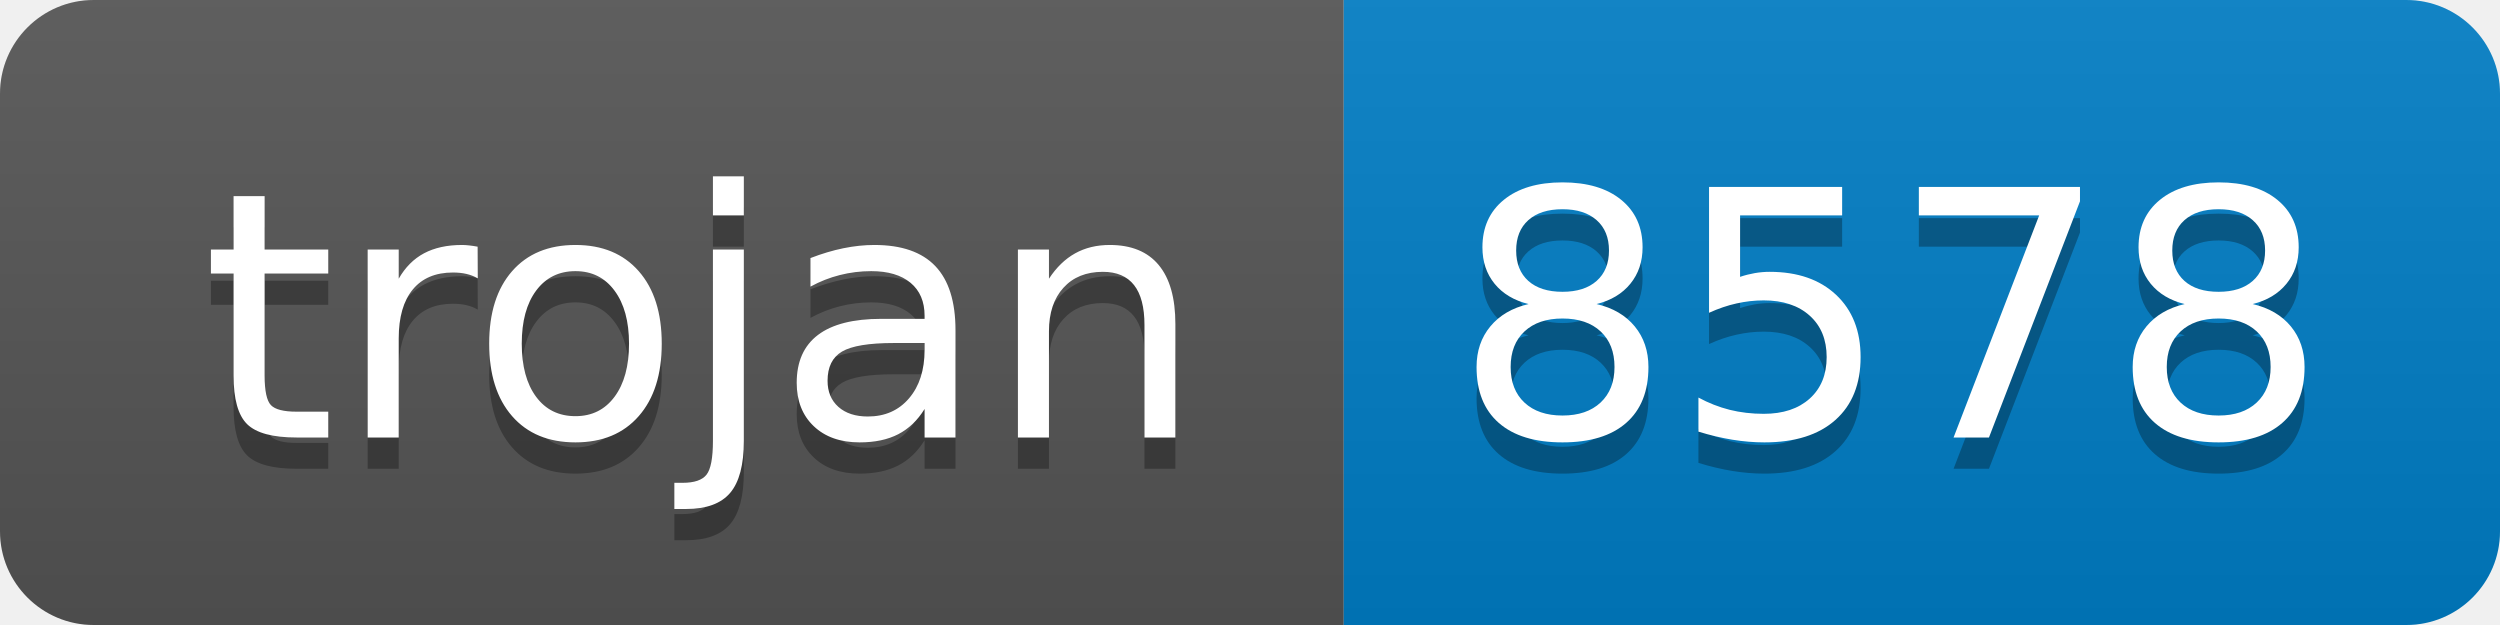
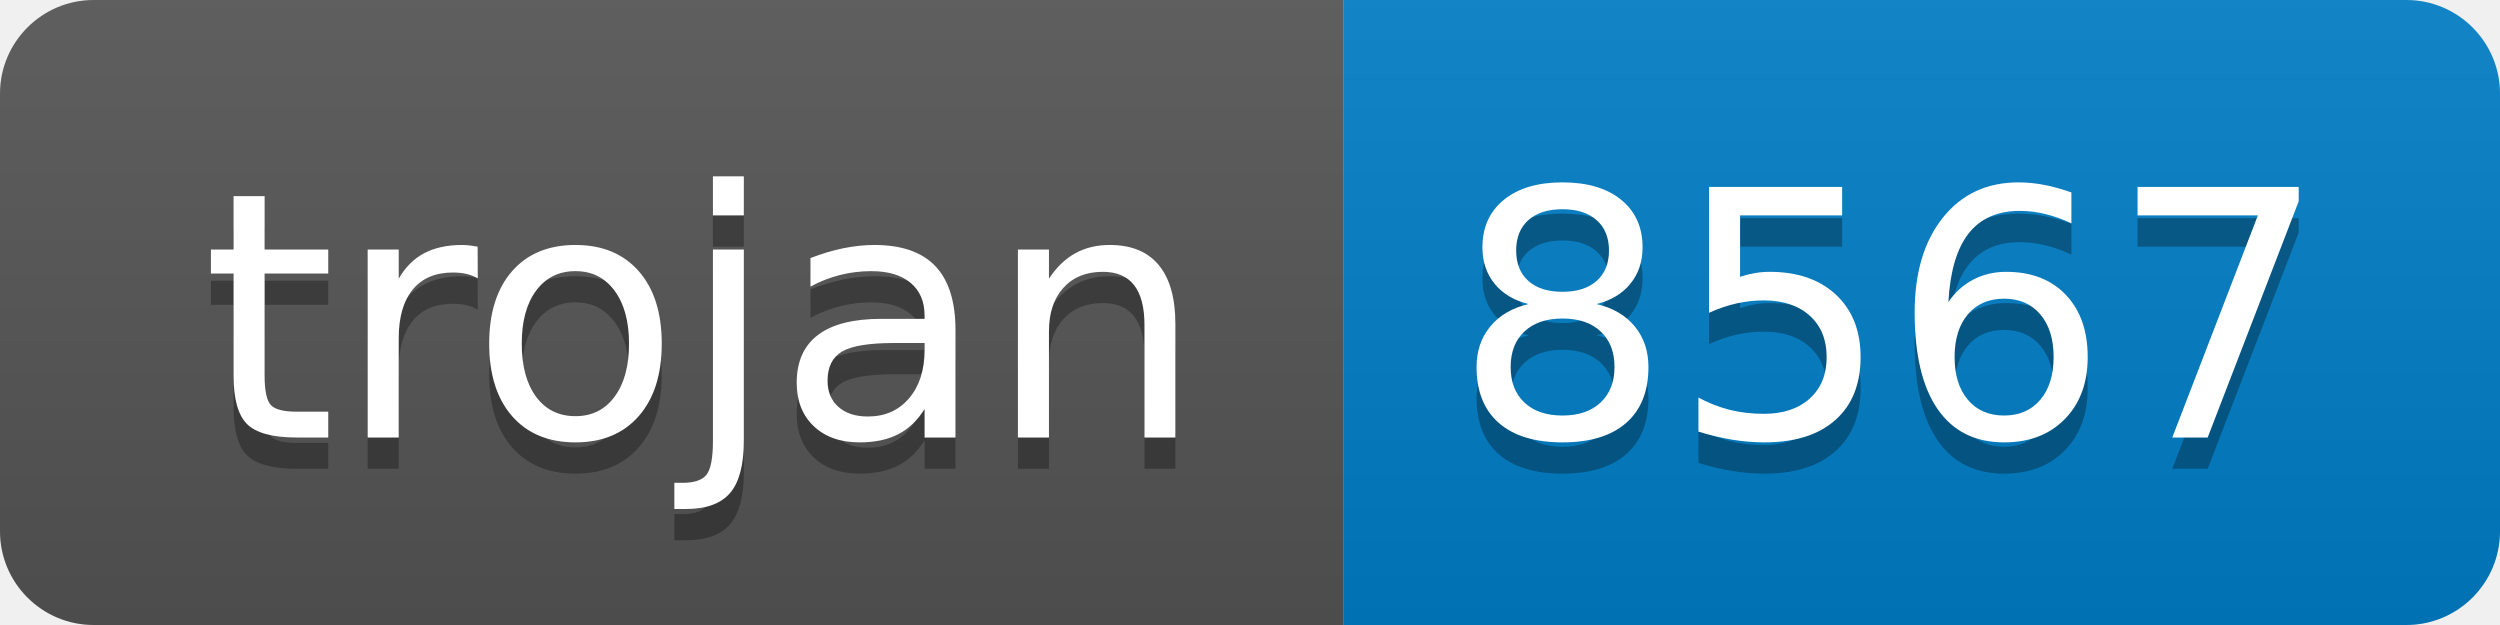
- <svg xmlns="http://www.w3.org/2000/svg" width="80" height="20" role="img" aria-label="trojan: 8578">
+ <svg xmlns="http://www.w3.org/2000/svg" width="80" height="20" role="img" aria-label="trojan: 8567">
  <linearGradient id="s" x2="0" y2="100%">
    <stop offset="0" stop-color="#bbb" stop-opacity=".1" />
    <stop offset="1" stop-opacity=".1" />
  </linearGradient>
  <clipPath id="r">
    <rect width="80" height="20" rx="3" fill="#fff" />
  </clipPath>
  <g clip-path="url(#r)">
    <rect width="43" height="20" fill="#555" />
    <rect x="43" width="37" height="20" fill="#007ec6" />
    <rect width="80" height="20" fill="url(#s)" />
  </g>
  <g fill="#fff" text-anchor="middle" font-family="Verdana,Geneva,DejaVu Sans,sans-serif" text-rendering="geometricPrecision" font-size="110">
    <text aria-hidden="true" x="225" y="150" fill="#010101" fill-opacity=".3" transform="scale(.1)" textLength="330">trojan</text>
    <text x="225" y="140" transform="scale(.1)" fill="#fff" textLength="330">trojan</text>
-     <text aria-hidden="true" x="605" y="150" fill="#010101" fill-opacity=".3" transform="scale(.1)" textLength="270">8578</text>
-     <text x="605" y="140" transform="scale(.1)" fill="#fff" textLength="270">8578</text>
+     <text aria-hidden="true" x="605" y="150" fill="#010101" fill-opacity=".3" transform="scale(.1)" textLength="270">8567</text>
+     <text x="605" y="140" transform="scale(.1)" fill="#fff" textLength="270">8567</text>
  </g>
</svg>
